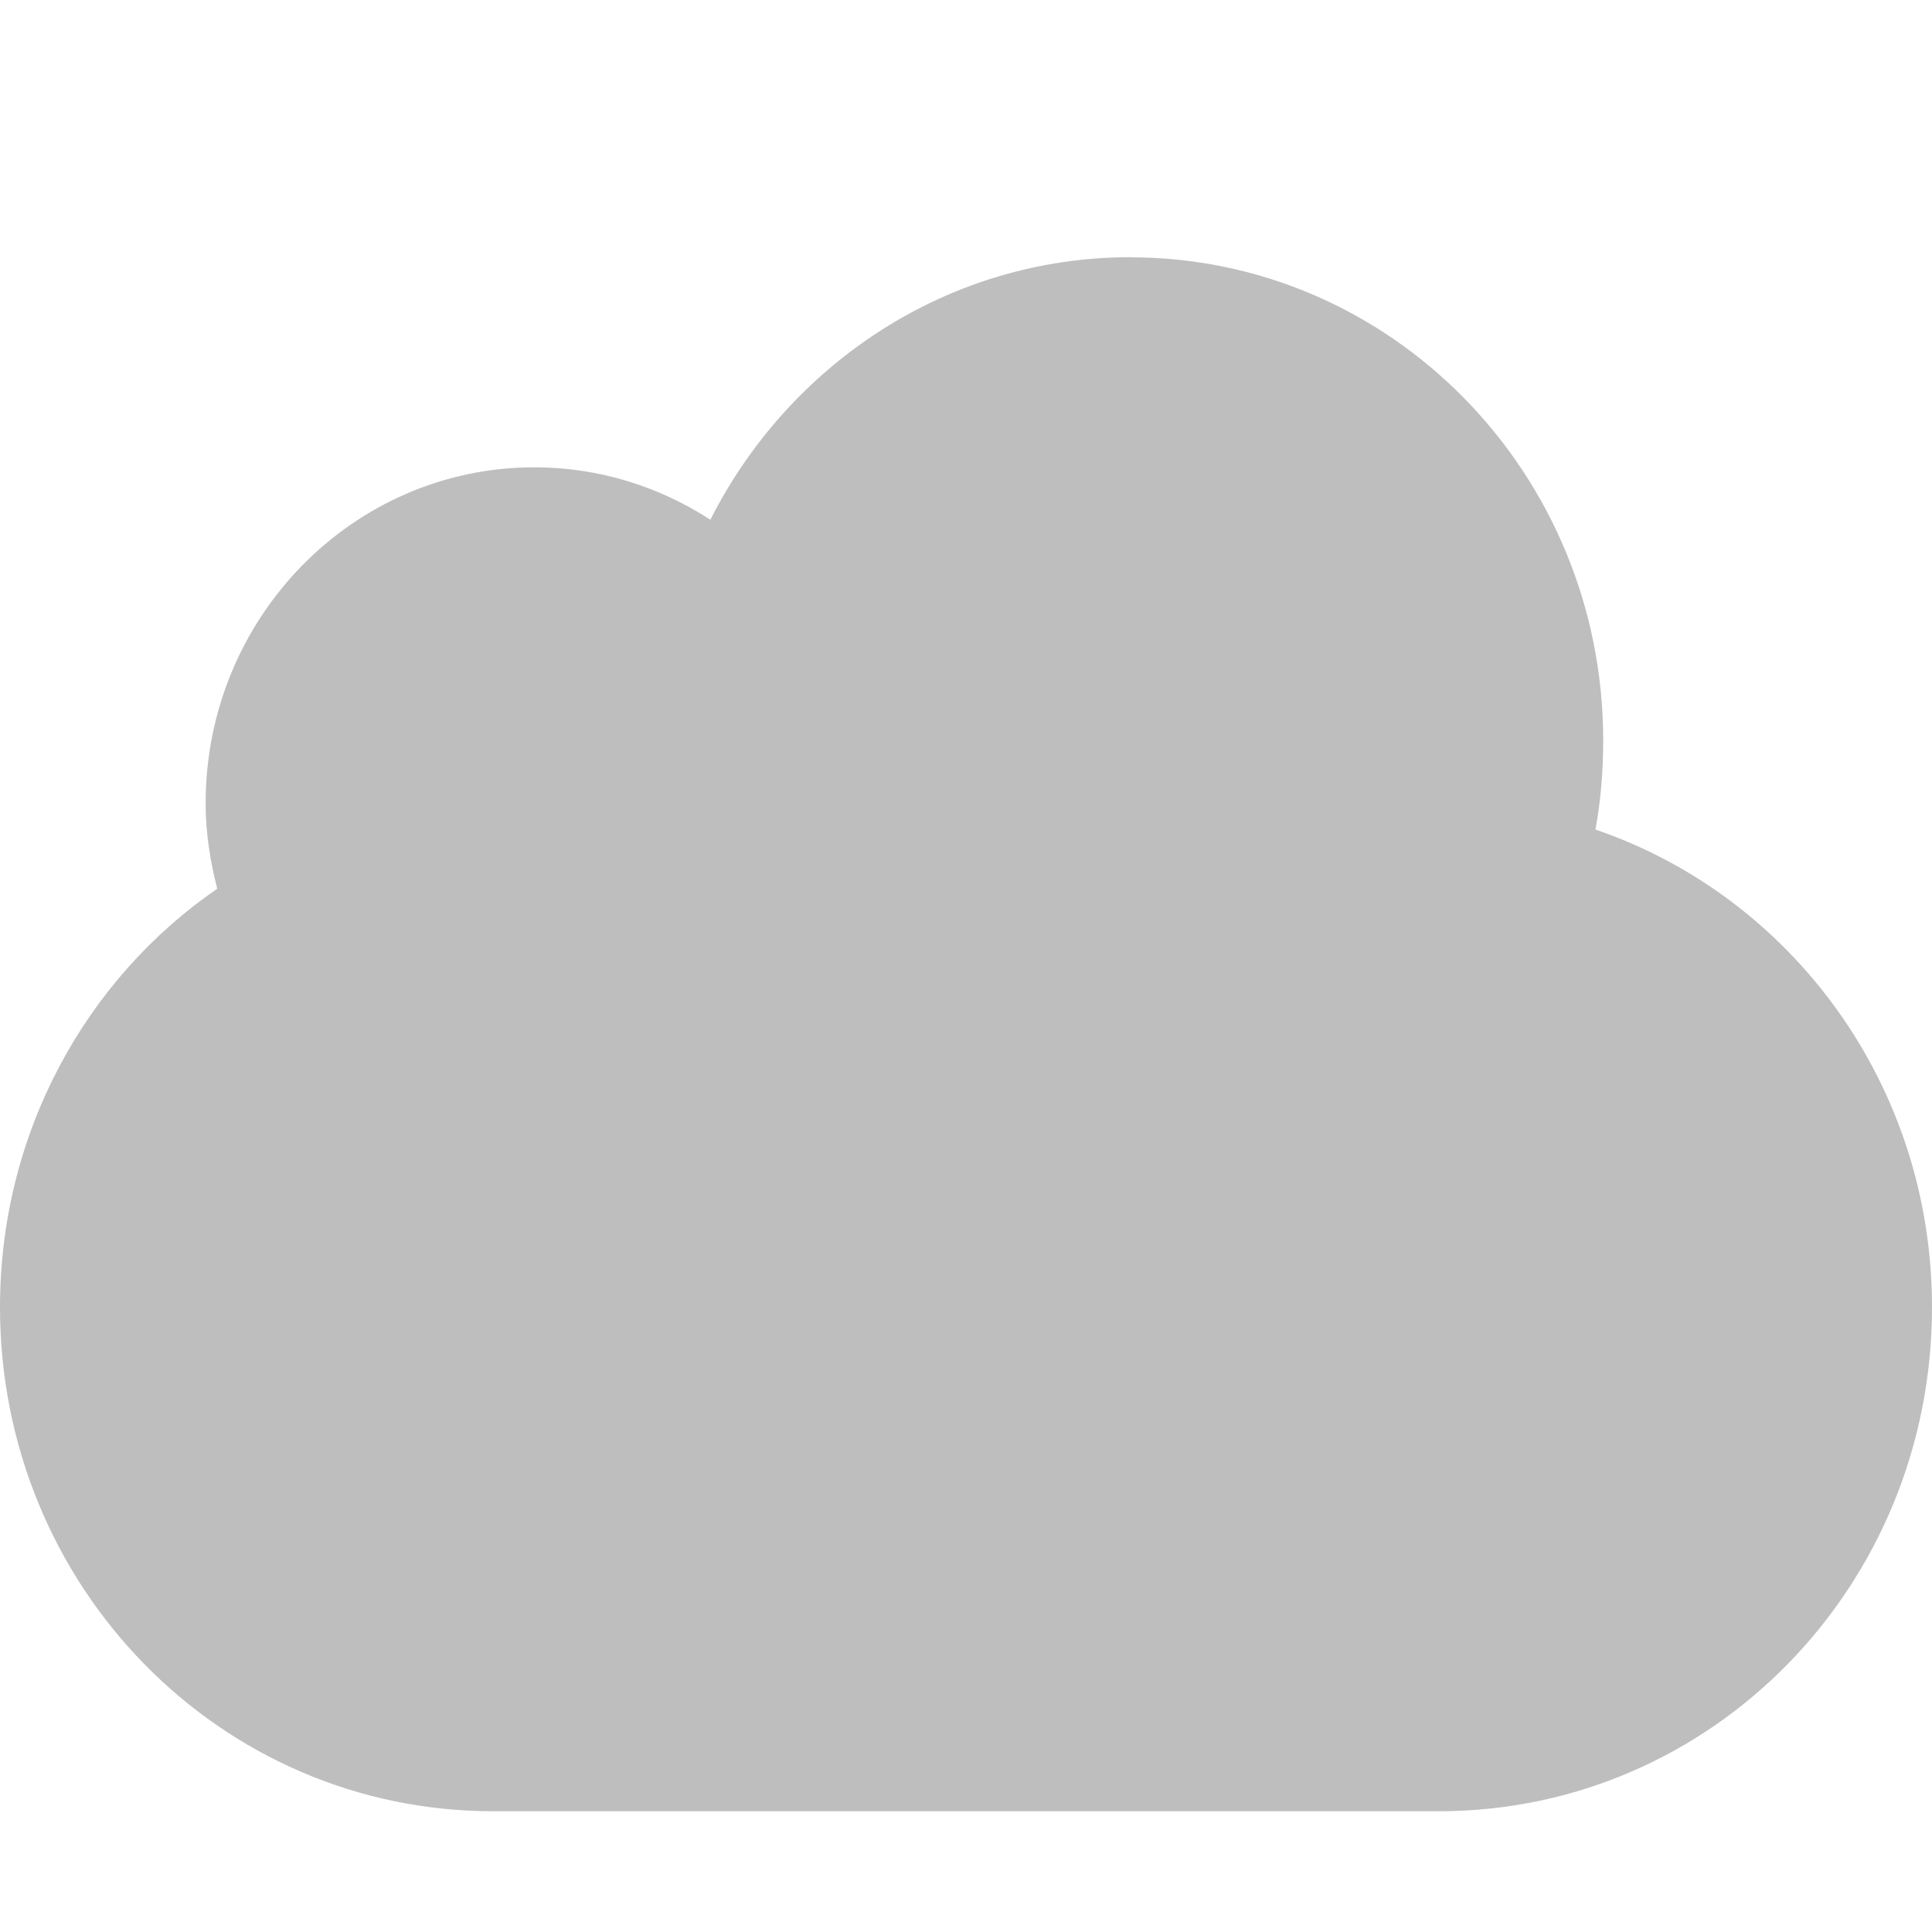
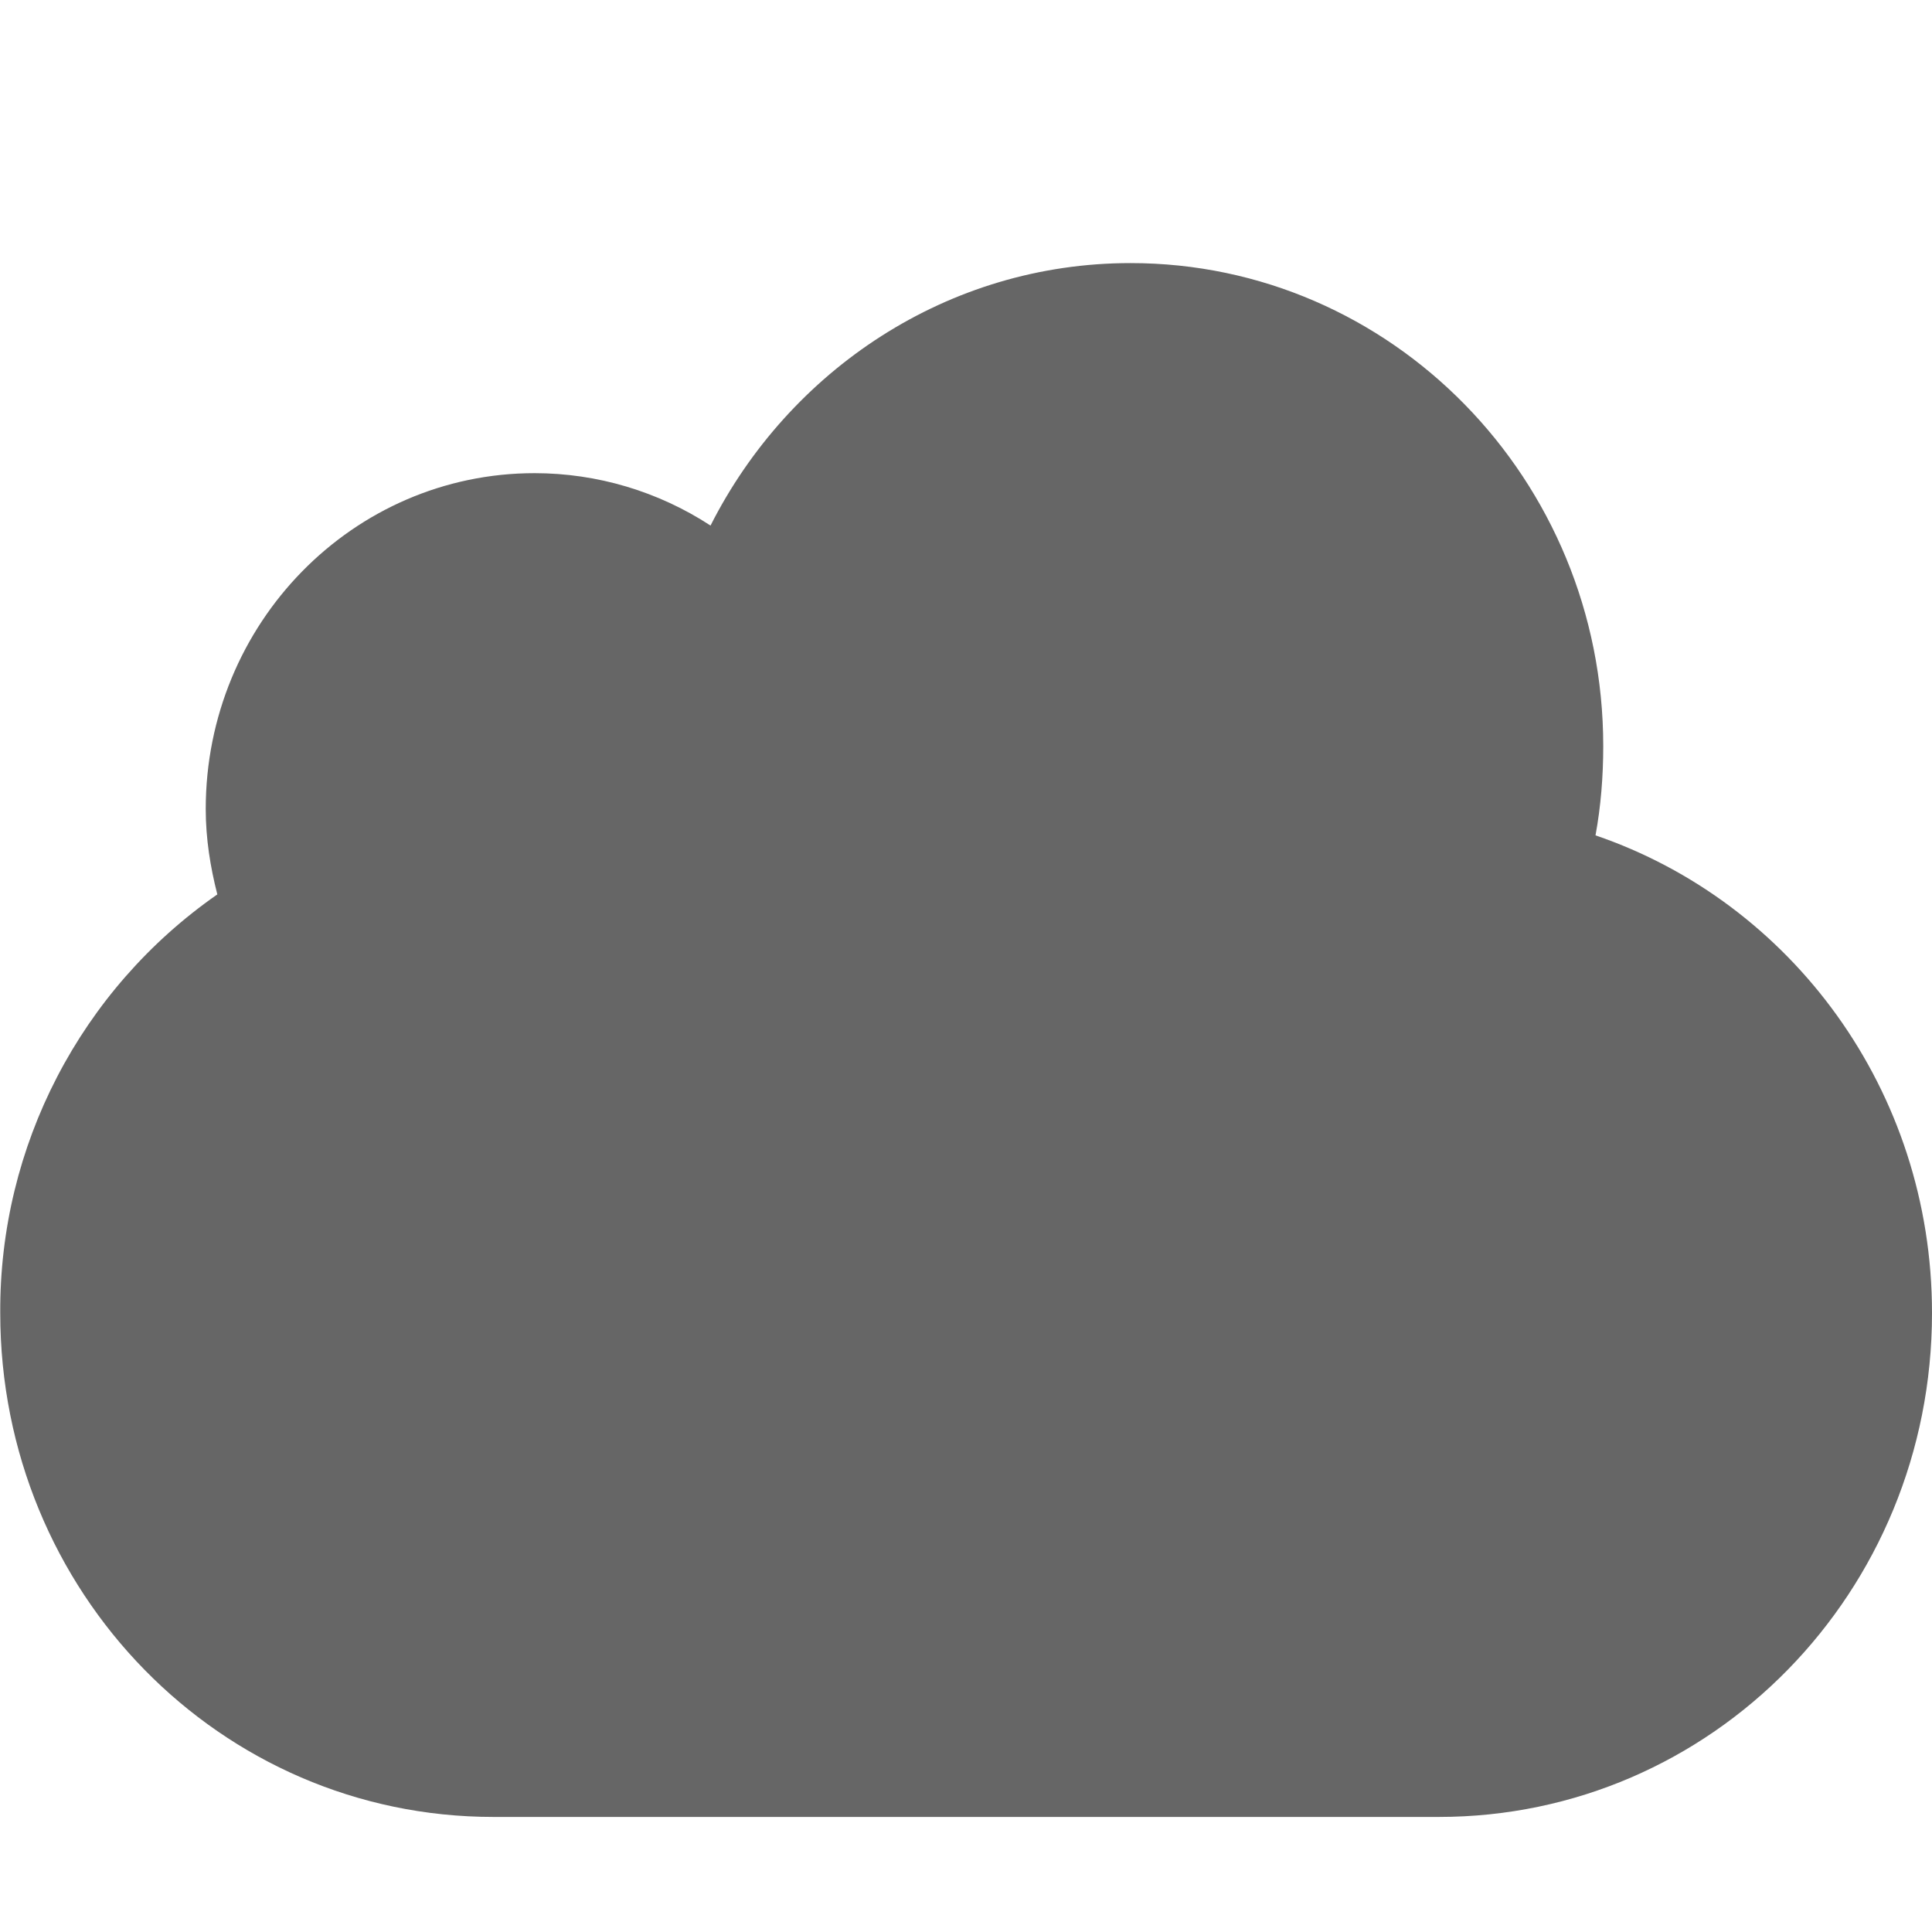
- <svg xmlns="http://www.w3.org/2000/svg" id="svg4082" height="16" width="16" version="1.1">
-   <defs id="defs4084" />
-   <path style="color:#000000;fill:#bebebe;fill-opacity:1;fill-rule:nonzero;stroke:none;stroke-width:1;marker:none;visibility:visible;display:inline;overflow:visible;enable-background:accumulate;stroke-linecap:butt;stroke-linejoin:miter;stroke-miterlimit:4;stroke-opacity:1;stroke-dasharray:none;stroke-dashoffset:0" id="rect4519" d="m 9.362,2.13 c -1.516,0 -2.828,0.887 -3.479,2.174 C 5.461,4.031 4.962,3.87 4.426,3.87 c -1.504,0 -2.723,1.246 -2.723,2.783 0,0.244 0.038,0.481 0.096,0.707 C 0.712,8.107 0,9.381 0,10.826 0,13.138 1.822,15 4.085,15 l 7.83,0 C 14.178,15 16,13.138 16,10.826 16,8.98 14.833,7.423 13.213,6.87 c 0.044,-0.24 0.064,-0.486 0.064,-0.739 0,-2.209 -1.753,-4 -3.915,-4 z" />
+ <svg xmlns="http://www.w3.org/2000/svg" height="15.997" width="16.002">
+   <g transform="translate(-931.998 -443.951)">
+     <path color="#000" d="M941.362 446.13c-1.516 0-2.828.887-3.479 2.174a2.667 2.667 0 0 0-1.457-.434c-1.505 0-2.724 1.245-2.724 2.782 0 .245.038.48.096.707a4.196 4.196 0 0 0-1.798 3.467c0 2.312 1.822 4.174 4.085 4.174h7.83c2.263 0 4.085-1.862 4.085-4.174 0-1.846-1.167-3.403-2.787-3.956.044-.24.064-.487.064-.74 0-2.209-1.753-4-3.915-4z" fill="#666" overflow="visible" style="marker:none" />
+   </g>
</svg>
